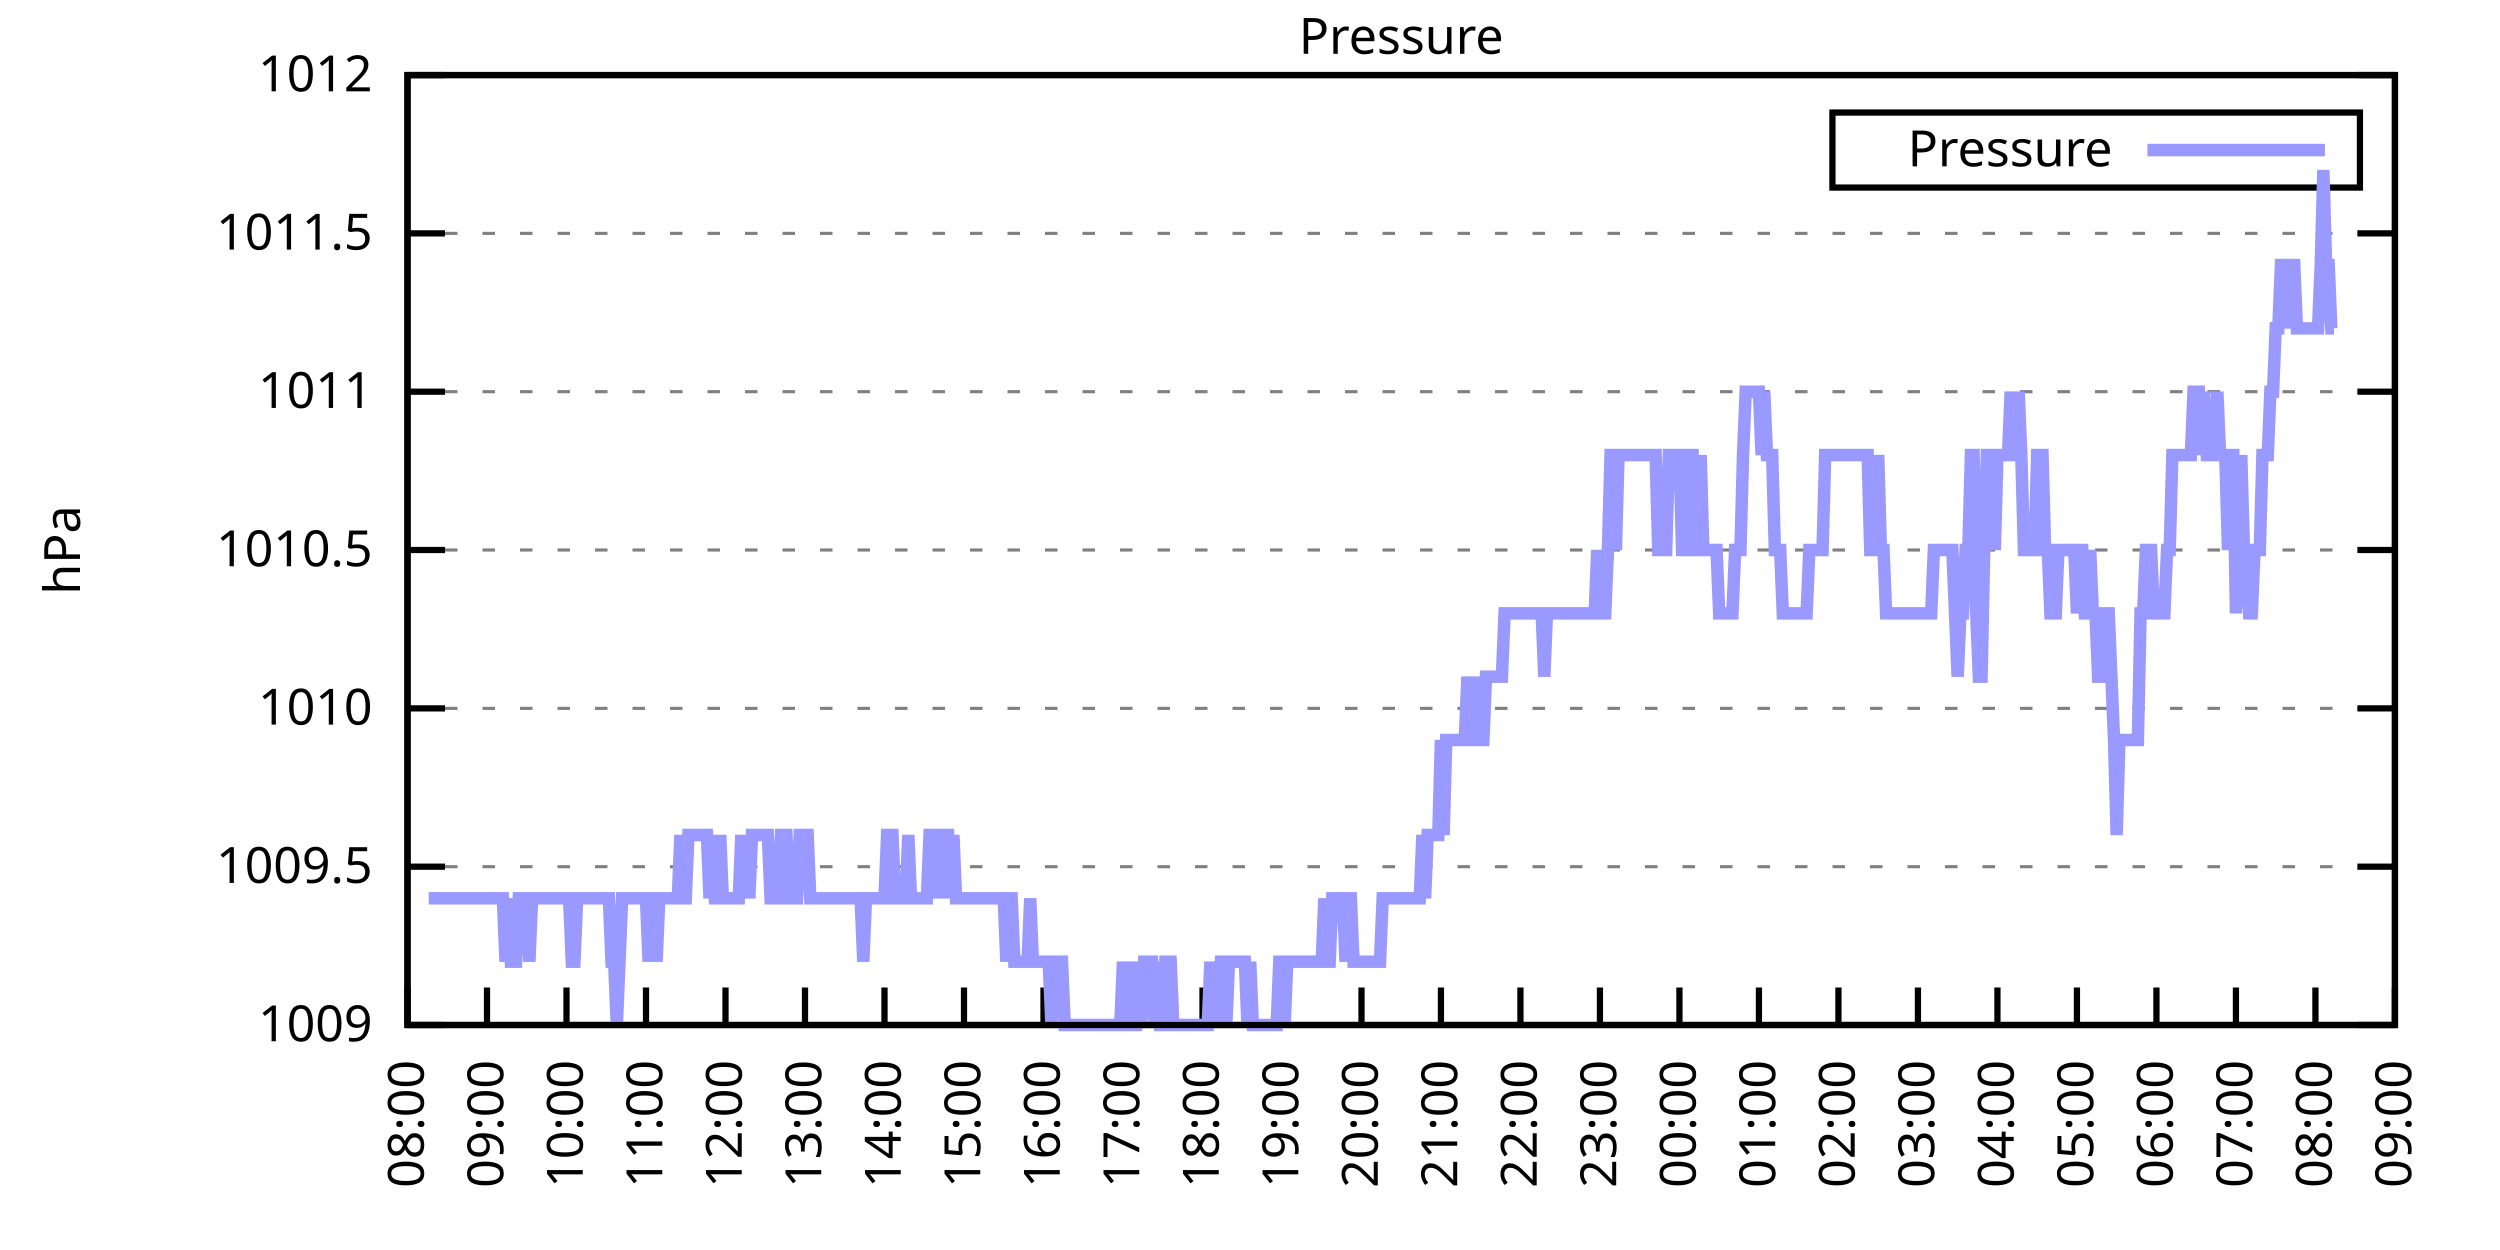
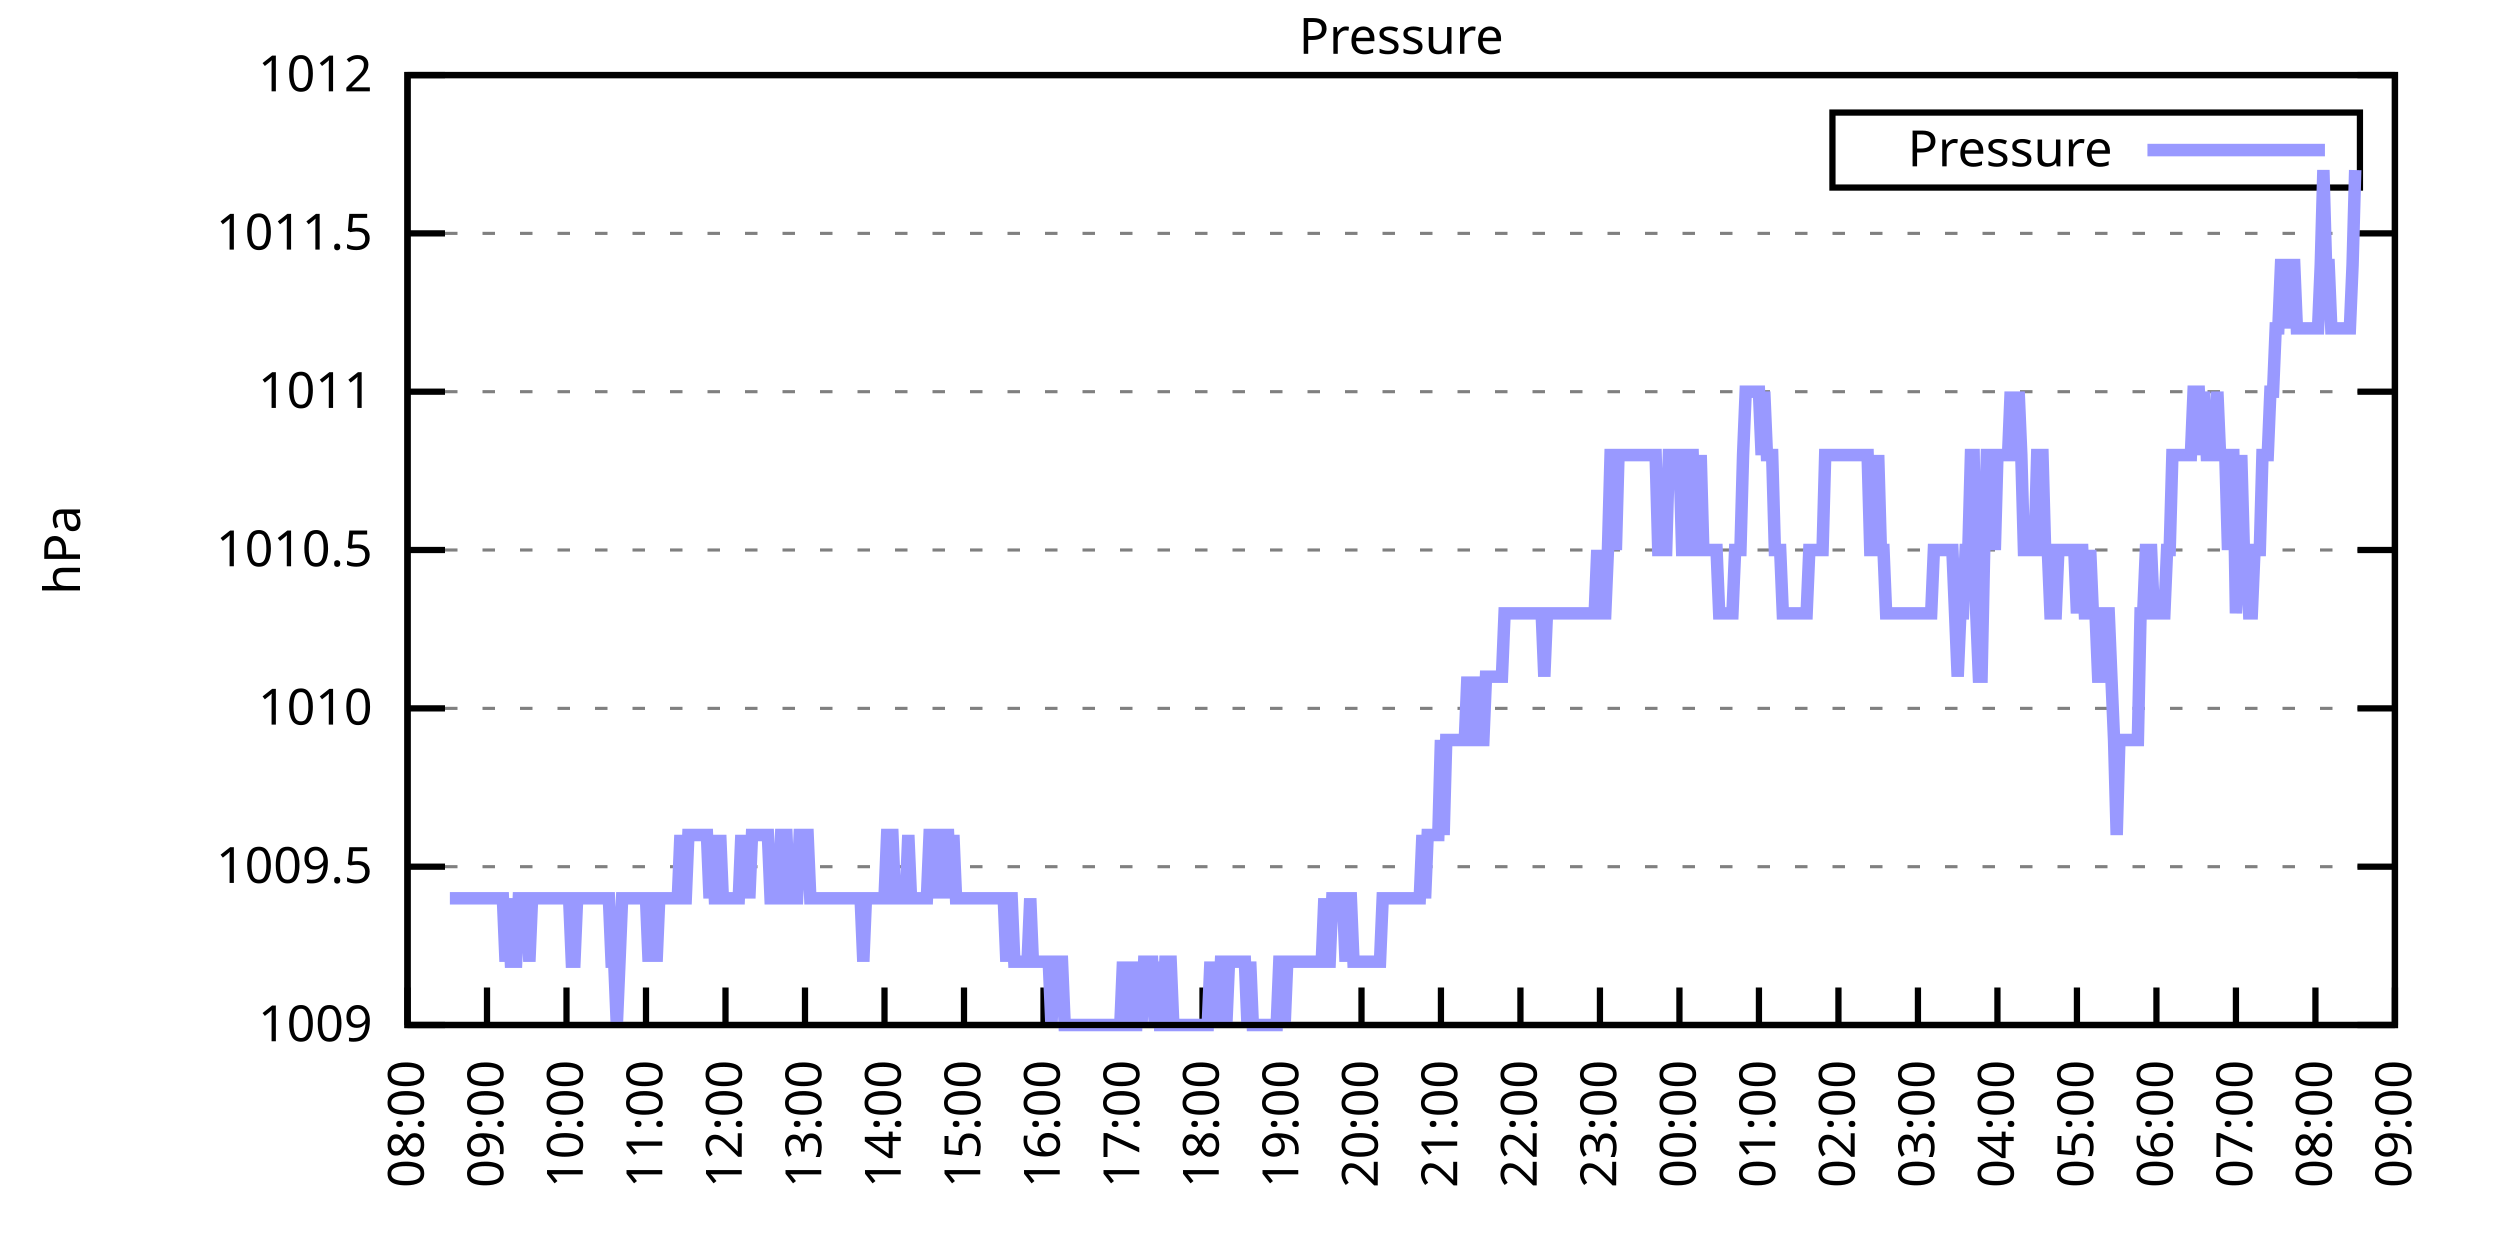
<svg xmlns="http://www.w3.org/2000/svg" xmlns:xlink="http://www.w3.org/1999/xlink" width="400" height="200" viewBox="0 0 400 200">
  <g id="gnuplot_canvas">
    <rect x="0" y="0" width="400" height="200" fill="none" />
    <defs>
      <circle id="gpDot" r="0.5" stroke-width="0.5" stroke="currentColor" />
      <path id="gpPt0" stroke-width="0.333" stroke="currentColor" d="M-1,0 h2 M0,-1 v2" />
      <path id="gpPt1" stroke-width="0.333" stroke="currentColor" d="M-1,-1 L1,1 M1,-1 L-1,1" />
      <path id="gpPt2" stroke-width="0.333" stroke="currentColor" d="M-1,0 L1,0 M0,-1 L0,1 M-1,-1 L1,1 M-1,1 L1,-1" />
      <rect id="gpPt3" stroke-width="0.333" stroke="currentColor" x="-1" y="-1" width="2" height="2" />
      <rect id="gpPt4" stroke-width="0.333" stroke="currentColor" fill="currentColor" x="-1" y="-1" width="2" height="2" />
      <circle id="gpPt5" stroke-width="0.333" stroke="currentColor" cx="0" cy="0" r="1" />
      <use xlink:href="#gpPt5" id="gpPt6" fill="currentColor" stroke="none" />
      <path id="gpPt7" stroke-width="0.333" stroke="currentColor" d="M0,-1.33 L-1.33,0.67 L1.33,0.67 z" />
      <use xlink:href="#gpPt7" id="gpPt8" fill="currentColor" stroke="none" />
      <use xlink:href="#gpPt7" id="gpPt9" stroke="currentColor" transform="rotate(180)" />
      <use xlink:href="#gpPt9" id="gpPt10" fill="currentColor" stroke="none" />
      <use xlink:href="#gpPt3" id="gpPt11" stroke="currentColor" transform="rotate(45)" />
      <use xlink:href="#gpPt11" id="gpPt12" fill="currentColor" stroke="none" />
      <path id="gpPt13" stroke-width="0.333" stroke="currentColor" d="M0,1.330 L1.265,0.411 L0.782,-1.067 L-0.782,-1.076 L-1.265,0.411 z" />
      <use xlink:href="#gpPt13" id="gpPt14" fill="currentColor" stroke="none" />
      <filter id="textbox" filterUnits="objectBoundingBox" x="0" y="0" height="1" width="1">
        <feFlood flood-color="white" flood-opacity="1" result="bgnd" />
        <feComposite in="SourceGraphic" in2="bgnd" operator="atop" />
      </filter>
      <filter id="greybox" filterUnits="objectBoundingBox" x="0" y="0" height="1" width="1">
        <feFlood flood-color="lightgrey" flood-opacity="1" result="grey" />
        <feComposite in="SourceGraphic" in2="grey" operator="atop" />
      </filter>
    </defs>
    <g fill="none" color="white" stroke="currentColor" stroke-width="1.00" stroke-linecap="butt" stroke-linejoin="miter">
</g>
    <g fill="none" color="black" stroke="currentColor" stroke-width="1.00" stroke-linecap="butt" stroke-linejoin="miter">
      <g stroke="none" shape-rendering="crispEdges">
        <polygon fill="rgb(255, 255, 255)" points="65.20,164.00 383.18,164.00 383.18,12.02 65.20,12.02 " />
      </g>
    </g>
    <g fill="none" color="black" stroke="currentColor" stroke-width="1.00" stroke-linecap="butt" stroke-linejoin="miter">
</g>
    <g fill="none" color="black" stroke="black" stroke-width="0.50" stroke-linecap="butt" stroke-linejoin="miter">
</g>
    <g fill="none" color="gray" stroke="currentColor" stroke-width="0.50" stroke-linecap="butt" stroke-linejoin="miter">
      <path stroke="gray" stroke-dasharray="2,4" class="gridline" d="M65.20,164.00 L383.19,164.00  " />
    </g>
    <g fill="none" color="gray" stroke="gray" stroke-width="1.00" stroke-linecap="butt" stroke-linejoin="miter">
</g>
    <g fill="none" color="black" stroke="currentColor" stroke-width="1.00" stroke-linecap="butt" stroke-linejoin="miter">
      <path stroke="black" d="M65.20,164.00 L71.20,164.00 M383.19,164.00 L377.19,164.00  " />
      <g transform="translate(59.60,166.60)" stroke="none" fill="black" font-family="Sans" font-size="8.00" text-anchor="end">
        <text>
          <tspan font-family="Sans"> 1009</tspan>
        </text>
      </g>
    </g>
    <g fill="none" color="black" stroke="currentColor" stroke-width="1.00" stroke-linecap="butt" stroke-linejoin="miter">
</g>
    <g fill="none" color="black" stroke="black" stroke-width="0.50" stroke-linecap="butt" stroke-linejoin="miter">
</g>
    <g fill="none" color="gray" stroke="currentColor" stroke-width="0.50" stroke-linecap="butt" stroke-linejoin="miter">
      <path stroke="gray" stroke-dasharray="2,4" class="gridline" d="M65.20,138.67 L383.19,138.67  " />
    </g>
    <g fill="none" color="gray" stroke="gray" stroke-width="1.00" stroke-linecap="butt" stroke-linejoin="miter">
</g>
    <g fill="none" color="black" stroke="currentColor" stroke-width="1.00" stroke-linecap="butt" stroke-linejoin="miter">
      <path stroke="black" d="M65.20,138.67 L71.20,138.67 M383.19,138.67 L377.19,138.67  " />
      <g transform="translate(59.60,141.27)" stroke="none" fill="black" font-family="Sans" font-size="8.00" text-anchor="end">
        <text>
          <tspan font-family="Sans"> 1009.5</tspan>
        </text>
      </g>
    </g>
    <g fill="none" color="black" stroke="currentColor" stroke-width="1.00" stroke-linecap="butt" stroke-linejoin="miter">
</g>
    <g fill="none" color="black" stroke="black" stroke-width="0.50" stroke-linecap="butt" stroke-linejoin="miter">
</g>
    <g fill="none" color="gray" stroke="currentColor" stroke-width="0.50" stroke-linecap="butt" stroke-linejoin="miter">
      <path stroke="gray" stroke-dasharray="2,4" class="gridline" d="M65.20,113.34 L383.19,113.34  " />
    </g>
    <g fill="none" color="gray" stroke="gray" stroke-width="1.00" stroke-linecap="butt" stroke-linejoin="miter">
</g>
    <g fill="none" color="black" stroke="currentColor" stroke-width="1.00" stroke-linecap="butt" stroke-linejoin="miter">
      <path stroke="black" d="M65.20,113.34 L71.20,113.34 M383.19,113.34 L377.19,113.34  " />
      <g transform="translate(59.60,115.94)" stroke="none" fill="black" font-family="Sans" font-size="8.00" text-anchor="end">
        <text>
          <tspan font-family="Sans"> 1010</tspan>
        </text>
      </g>
    </g>
    <g fill="none" color="black" stroke="currentColor" stroke-width="1.00" stroke-linecap="butt" stroke-linejoin="miter">
</g>
    <g fill="none" color="black" stroke="black" stroke-width="0.50" stroke-linecap="butt" stroke-linejoin="miter">
</g>
    <g fill="none" color="gray" stroke="currentColor" stroke-width="0.50" stroke-linecap="butt" stroke-linejoin="miter">
      <path stroke="gray" stroke-dasharray="2,4" class="gridline" d="M65.20,88.00 L383.19,88.00  " />
    </g>
    <g fill="none" color="gray" stroke="gray" stroke-width="1.00" stroke-linecap="butt" stroke-linejoin="miter">
</g>
    <g fill="none" color="black" stroke="currentColor" stroke-width="1.00" stroke-linecap="butt" stroke-linejoin="miter">
      <path stroke="black" d="M65.20,88.00 L71.20,88.00 M383.19,88.00 L377.19,88.00  " />
      <g transform="translate(59.60,90.60)" stroke="none" fill="black" font-family="Sans" font-size="8.00" text-anchor="end">
        <text>
          <tspan font-family="Sans"> 1010.5</tspan>
        </text>
      </g>
    </g>
    <g fill="none" color="black" stroke="currentColor" stroke-width="1.00" stroke-linecap="butt" stroke-linejoin="miter">
</g>
    <g fill="none" color="black" stroke="black" stroke-width="0.50" stroke-linecap="butt" stroke-linejoin="miter">
</g>
    <g fill="none" color="gray" stroke="currentColor" stroke-width="0.50" stroke-linecap="butt" stroke-linejoin="miter">
      <path stroke="gray" stroke-dasharray="2,4" class="gridline" d="M65.20,62.67 L383.19,62.67  " />
    </g>
    <g fill="none" color="gray" stroke="gray" stroke-width="1.00" stroke-linecap="butt" stroke-linejoin="miter">
</g>
    <g fill="none" color="black" stroke="currentColor" stroke-width="1.00" stroke-linecap="butt" stroke-linejoin="miter">
      <path stroke="black" d="M65.20,62.67 L71.20,62.67 M383.19,62.67 L377.19,62.67  " />
      <g transform="translate(59.60,65.27)" stroke="none" fill="black" font-family="Sans" font-size="8.00" text-anchor="end">
        <text>
          <tspan font-family="Sans"> 1011</tspan>
        </text>
      </g>
    </g>
    <g fill="none" color="black" stroke="currentColor" stroke-width="1.00" stroke-linecap="butt" stroke-linejoin="miter">
</g>
    <g fill="none" color="black" stroke="black" stroke-width="0.50" stroke-linecap="butt" stroke-linejoin="miter">
</g>
    <g fill="none" color="gray" stroke="currentColor" stroke-width="0.50" stroke-linecap="butt" stroke-linejoin="miter">
      <path stroke="gray" stroke-dasharray="2,4" class="gridline" d="M65.20,37.34 L383.19,37.34  " />
    </g>
    <g fill="none" color="gray" stroke="gray" stroke-width="1.00" stroke-linecap="butt" stroke-linejoin="miter">
</g>
    <g fill="none" color="black" stroke="currentColor" stroke-width="1.00" stroke-linecap="butt" stroke-linejoin="miter">
      <path stroke="black" d="M65.20,37.34 L71.20,37.34 M383.19,37.34 L377.19,37.34  " />
      <g transform="translate(59.60,39.94)" stroke="none" fill="black" font-family="Sans" font-size="8.00" text-anchor="end">
        <text>
          <tspan font-family="Sans"> 1011.5</tspan>
        </text>
      </g>
    </g>
    <g fill="none" color="black" stroke="currentColor" stroke-width="1.00" stroke-linecap="butt" stroke-linejoin="miter">
</g>
    <g fill="none" color="black" stroke="black" stroke-width="0.50" stroke-linecap="butt" stroke-linejoin="miter">
</g>
    <g fill="none" color="gray" stroke="currentColor" stroke-width="0.50" stroke-linecap="butt" stroke-linejoin="miter">
      <path stroke="gray" stroke-dasharray="2,4" class="gridline" d="M65.20,12.01 L383.19,12.01  " />
    </g>
    <g fill="none" color="gray" stroke="gray" stroke-width="1.00" stroke-linecap="butt" stroke-linejoin="miter">
</g>
    <g fill="none" color="black" stroke="currentColor" stroke-width="1.00" stroke-linecap="butt" stroke-linejoin="miter">
      <path stroke="black" d="M65.20,12.01 L71.20,12.01 M383.19,12.01 L377.19,12.01  " />
      <g transform="translate(59.60,14.61)" stroke="none" fill="black" font-family="Sans" font-size="8.00" text-anchor="end">
        <text>
          <tspan font-family="Sans"> 1012</tspan>
        </text>
      </g>
    </g>
    <g fill="none" color="black" stroke="currentColor" stroke-width="1.00" stroke-linecap="butt" stroke-linejoin="miter">
      <path stroke="black" d="M65.20,164.00 L65.20,158.00  " />
      <g transform="translate(67.80,169.60) rotate(270.00)" stroke="none" fill="black" font-family="Sans" font-size="8.00" text-anchor="end">
        <text>
          <tspan font-family="Sans">08:00</tspan>
        </text>
      </g>
    </g>
    <g fill="none" color="black" stroke="currentColor" stroke-width="1.00" stroke-linecap="butt" stroke-linejoin="miter">
      <path stroke="black" d="M77.92,164.00 L77.92,158.00  " />
      <g transform="translate(80.52,169.60) rotate(270.00)" stroke="none" fill="black" font-family="Sans" font-size="8.00" text-anchor="end">
        <text>
          <tspan font-family="Sans">09:00</tspan>
        </text>
      </g>
    </g>
    <g fill="none" color="black" stroke="currentColor" stroke-width="1.00" stroke-linecap="butt" stroke-linejoin="miter">
      <path stroke="black" d="M90.64,164.00 L90.64,158.00  " />
      <g transform="translate(93.24,169.60) rotate(270.00)" stroke="none" fill="black" font-family="Sans" font-size="8.00" text-anchor="end">
        <text>
          <tspan font-family="Sans">10:00</tspan>
        </text>
      </g>
    </g>
    <g fill="none" color="black" stroke="currentColor" stroke-width="1.00" stroke-linecap="butt" stroke-linejoin="miter">
      <path stroke="black" d="M103.36,164.00 L103.36,158.00  " />
      <g transform="translate(105.96,169.60) rotate(270.00)" stroke="none" fill="black" font-family="Sans" font-size="8.00" text-anchor="end">
        <text>
          <tspan font-family="Sans">11:00</tspan>
        </text>
      </g>
    </g>
    <g fill="none" color="black" stroke="currentColor" stroke-width="1.00" stroke-linecap="butt" stroke-linejoin="miter">
      <path stroke="black" d="M116.08,164.00 L116.08,158.00  " />
      <g transform="translate(118.68,169.60) rotate(270.00)" stroke="none" fill="black" font-family="Sans" font-size="8.00" text-anchor="end">
        <text>
          <tspan font-family="Sans">12:00</tspan>
        </text>
      </g>
    </g>
    <g fill="none" color="black" stroke="currentColor" stroke-width="1.00" stroke-linecap="butt" stroke-linejoin="miter">
      <path stroke="black" d="M128.80,164.00 L128.80,158.00  " />
      <g transform="translate(131.40,169.60) rotate(270.00)" stroke="none" fill="black" font-family="Sans" font-size="8.00" text-anchor="end">
        <text>
          <tspan font-family="Sans">13:00</tspan>
        </text>
      </g>
    </g>
    <g fill="none" color="black" stroke="currentColor" stroke-width="1.00" stroke-linecap="butt" stroke-linejoin="miter">
      <path stroke="black" d="M141.52,164.00 L141.52,158.00  " />
      <g transform="translate(144.12,169.60) rotate(270.00)" stroke="none" fill="black" font-family="Sans" font-size="8.00" text-anchor="end">
        <text>
          <tspan font-family="Sans">14:00</tspan>
        </text>
      </g>
    </g>
    <g fill="none" color="black" stroke="currentColor" stroke-width="1.00" stroke-linecap="butt" stroke-linejoin="miter">
      <path stroke="black" d="M154.24,164.00 L154.24,158.00  " />
      <g transform="translate(156.84,169.60) rotate(270.00)" stroke="none" fill="black" font-family="Sans" font-size="8.00" text-anchor="end">
        <text>
          <tspan font-family="Sans">15:00</tspan>
        </text>
      </g>
    </g>
    <g fill="none" color="black" stroke="currentColor" stroke-width="1.00" stroke-linecap="butt" stroke-linejoin="miter">
      <path stroke="black" d="M166.96,164.00 L166.96,158.00  " />
      <g transform="translate(169.56,169.60) rotate(270.00)" stroke="none" fill="black" font-family="Sans" font-size="8.00" text-anchor="end">
        <text>
          <tspan font-family="Sans">16:00</tspan>
        </text>
      </g>
    </g>
    <g fill="none" color="black" stroke="currentColor" stroke-width="1.00" stroke-linecap="butt" stroke-linejoin="miter">
      <path stroke="black" d="M179.68,164.00 L179.68,158.00  " />
      <g transform="translate(182.28,169.60) rotate(270.00)" stroke="none" fill="black" font-family="Sans" font-size="8.00" text-anchor="end">
        <text>
          <tspan font-family="Sans">17:00</tspan>
        </text>
      </g>
    </g>
    <g fill="none" color="black" stroke="currentColor" stroke-width="1.00" stroke-linecap="butt" stroke-linejoin="miter">
      <path stroke="black" d="M192.40,164.00 L192.40,158.00  " />
      <g transform="translate(195.00,169.60) rotate(270.00)" stroke="none" fill="black" font-family="Sans" font-size="8.00" text-anchor="end">
        <text>
          <tspan font-family="Sans">18:00</tspan>
        </text>
      </g>
    </g>
    <g fill="none" color="black" stroke="currentColor" stroke-width="1.00" stroke-linecap="butt" stroke-linejoin="miter">
      <path stroke="black" d="M205.12,164.00 L205.12,158.00  " />
      <g transform="translate(207.72,169.60) rotate(270.00)" stroke="none" fill="black" font-family="Sans" font-size="8.00" text-anchor="end">
        <text>
          <tspan font-family="Sans">19:00</tspan>
        </text>
      </g>
    </g>
    <g fill="none" color="black" stroke="currentColor" stroke-width="1.00" stroke-linecap="butt" stroke-linejoin="miter">
      <path stroke="black" d="M217.84,164.00 L217.84,158.00  " />
      <g transform="translate(220.44,169.60) rotate(270.00)" stroke="none" fill="black" font-family="Sans" font-size="8.00" text-anchor="end">
        <text>
          <tspan font-family="Sans">20:00</tspan>
        </text>
      </g>
    </g>
    <g fill="none" color="black" stroke="currentColor" stroke-width="1.00" stroke-linecap="butt" stroke-linejoin="miter">
      <path stroke="black" d="M230.55,164.00 L230.55,158.00  " />
      <g transform="translate(233.15,169.60) rotate(270.00)" stroke="none" fill="black" font-family="Sans" font-size="8.00" text-anchor="end">
        <text>
          <tspan font-family="Sans">21:00</tspan>
        </text>
      </g>
    </g>
    <g fill="none" color="black" stroke="currentColor" stroke-width="1.00" stroke-linecap="butt" stroke-linejoin="miter">
      <path stroke="black" d="M243.27,164.00 L243.27,158.00  " />
      <g transform="translate(245.87,169.60) rotate(270.00)" stroke="none" fill="black" font-family="Sans" font-size="8.00" text-anchor="end">
        <text>
          <tspan font-family="Sans">22:00</tspan>
        </text>
      </g>
    </g>
    <g fill="none" color="black" stroke="currentColor" stroke-width="1.00" stroke-linecap="butt" stroke-linejoin="miter">
      <path stroke="black" d="M255.99,164.00 L255.99,158.00  " />
      <g transform="translate(258.59,169.60) rotate(270.00)" stroke="none" fill="black" font-family="Sans" font-size="8.00" text-anchor="end">
        <text>
          <tspan font-family="Sans">23:00</tspan>
        </text>
      </g>
    </g>
    <g fill="none" color="black" stroke="currentColor" stroke-width="1.00" stroke-linecap="butt" stroke-linejoin="miter">
      <path stroke="black" d="M268.71,164.00 L268.71,158.00  " />
      <g transform="translate(271.31,169.60) rotate(270.00)" stroke="none" fill="black" font-family="Sans" font-size="8.00" text-anchor="end">
        <text>
          <tspan font-family="Sans">00:00</tspan>
        </text>
      </g>
    </g>
    <g fill="none" color="black" stroke="currentColor" stroke-width="1.00" stroke-linecap="butt" stroke-linejoin="miter">
      <path stroke="black" d="M281.43,164.00 L281.43,158.00  " />
      <g transform="translate(284.03,169.60) rotate(270.00)" stroke="none" fill="black" font-family="Sans" font-size="8.00" text-anchor="end">
        <text>
          <tspan font-family="Sans">01:00</tspan>
        </text>
      </g>
    </g>
    <g fill="none" color="black" stroke="currentColor" stroke-width="1.00" stroke-linecap="butt" stroke-linejoin="miter">
      <path stroke="black" d="M294.15,164.00 L294.15,158.00  " />
      <g transform="translate(296.75,169.60) rotate(270.00)" stroke="none" fill="black" font-family="Sans" font-size="8.00" text-anchor="end">
        <text>
          <tspan font-family="Sans">02:00</tspan>
        </text>
      </g>
    </g>
    <g fill="none" color="black" stroke="currentColor" stroke-width="1.00" stroke-linecap="butt" stroke-linejoin="miter">
      <path stroke="black" d="M306.87,164.00 L306.87,158.00  " />
      <g transform="translate(309.47,169.60) rotate(270.00)" stroke="none" fill="black" font-family="Sans" font-size="8.00" text-anchor="end">
        <text>
          <tspan font-family="Sans">03:00</tspan>
        </text>
      </g>
    </g>
    <g fill="none" color="black" stroke="currentColor" stroke-width="1.00" stroke-linecap="butt" stroke-linejoin="miter">
      <path stroke="black" d="M319.59,164.00 L319.59,158.00  " />
      <g transform="translate(322.19,169.60) rotate(270.00)" stroke="none" fill="black" font-family="Sans" font-size="8.00" text-anchor="end">
        <text>
          <tspan font-family="Sans">04:00</tspan>
        </text>
      </g>
    </g>
    <g fill="none" color="black" stroke="currentColor" stroke-width="1.00" stroke-linecap="butt" stroke-linejoin="miter">
      <path stroke="black" d="M332.31,164.00 L332.31,158.00  " />
      <g transform="translate(334.91,169.60) rotate(270.00)" stroke="none" fill="black" font-family="Sans" font-size="8.00" text-anchor="end">
        <text>
          <tspan font-family="Sans">05:00</tspan>
        </text>
      </g>
    </g>
    <g fill="none" color="black" stroke="currentColor" stroke-width="1.00" stroke-linecap="butt" stroke-linejoin="miter">
      <path stroke="black" d="M345.03,164.00 L345.03,158.00  " />
      <g transform="translate(347.63,169.60) rotate(270.00)" stroke="none" fill="black" font-family="Sans" font-size="8.00" text-anchor="end">
        <text>
          <tspan font-family="Sans">06:00</tspan>
        </text>
      </g>
    </g>
    <g fill="none" color="black" stroke="currentColor" stroke-width="1.00" stroke-linecap="butt" stroke-linejoin="miter">
      <path stroke="black" d="M357.75,164.00 L357.75,158.00  " />
      <g transform="translate(360.35,169.60) rotate(270.00)" stroke="none" fill="black" font-family="Sans" font-size="8.00" text-anchor="end">
        <text>
          <tspan font-family="Sans">07:00</tspan>
        </text>
      </g>
    </g>
    <g fill="none" color="black" stroke="currentColor" stroke-width="1.00" stroke-linecap="butt" stroke-linejoin="miter">
      <path stroke="black" d="M370.47,164.00 L370.47,158.00  " />
      <g transform="translate(373.07,169.60) rotate(270.00)" stroke="none" fill="black" font-family="Sans" font-size="8.00" text-anchor="end">
        <text>
          <tspan font-family="Sans">08:00</tspan>
        </text>
      </g>
    </g>
    <g fill="none" color="black" stroke="currentColor" stroke-width="1.00" stroke-linecap="butt" stroke-linejoin="miter">
      <path stroke="black" d="M383.19,164.00 L383.19,158.00  " />
      <g transform="translate(385.79,169.60) rotate(270.00)" stroke="none" fill="black" font-family="Sans" font-size="8.00" text-anchor="end">
        <text>
          <tspan font-family="Sans">09:00</tspan>
        </text>
      </g>
    </g>
    <g fill="none" color="black" stroke="currentColor" stroke-width="1.00" stroke-linecap="butt" stroke-linejoin="miter">
</g>
    <g fill="none" color="black" stroke="currentColor" stroke-width="1.00" stroke-linecap="butt" stroke-linejoin="miter">
      <path stroke="black" d="M65.20,12.01 L65.20,164.00 L383.19,164.00 L383.19,12.01 L65.20,12.01 Z  " />
    </g>
    <g fill="none" color="black" stroke="currentColor" stroke-width="1.00" stroke-linecap="butt" stroke-linejoin="miter">
</g>
    <g fill="none" color="black" stroke="currentColor" stroke-width="1.00" stroke-linecap="butt" stroke-linejoin="miter">
      <path stroke="black" d="M293.19,30.01 L293.19,18.01 L377.59,18.01 L377.59,30.01 L293.19,30.01 Z  " />
    </g>
    <g id="Pressure_plot_1">
      <g fill="none" color="white" stroke="black" stroke-width="2.00" stroke-linecap="butt" stroke-linejoin="miter">
</g>
      <g fill="none" color="black" stroke="currentColor" stroke-width="2.00" stroke-linecap="butt" stroke-linejoin="miter">
        <g transform="translate(337.99,26.61)" stroke="none" fill="black" font-family="Sans" font-size="8.00" text-anchor="end">
          <text>
            <tspan font-family="Sans">Pressure</tspan>
          </text>
        </g>
      </g>
      <g fill="none" color="black" stroke="currentColor" stroke-width="2.00" stroke-linecap="butt" stroke-linejoin="miter">
-         <path stroke="rgb(153, 153, 255)" d="M343.59,24.01 L371.99,24.01 M68.59,143.73 L69.02,143.73 L69.44,143.73 L69.86,143.73 L70.29,143.73 L70.71,143.73   L71.14,143.73 L71.56,143.73 L71.98,143.73 L72.41,143.73 L72.83,143.73 L73.26,143.73 L73.68,143.73 L74.10,143.73   L74.53,143.73 L74.95,143.73 L75.38,143.73 L75.80,143.73 L76.22,143.73 L76.65,143.73 L77.07,143.73 L77.50,143.73   L77.92,143.73 L78.34,143.73 L78.77,143.73 L79.19,143.73 L79.62,143.73 L80.04,143.73 L80.46,143.73 L80.89,153.87   L81.31,143.73 L81.74,153.87 L82.16,153.87 L82.58,153.87 L83.01,143.73 L83.43,143.73 L83.86,143.73 L84.28,143.73   L84.70,153.87 L85.13,143.73 L85.55,143.73 L85.98,143.73 L86.40,143.73 L86.82,143.73 L87.25,143.73 L87.67,143.73   L88.10,143.73 L88.52,143.73 L88.94,143.73 L89.37,143.73 L89.79,143.73 L90.22,143.73 L90.64,143.73 L91.06,143.73   L91.49,153.87 L91.91,153.87 L92.34,143.73 L92.76,143.73 L93.18,143.73 L93.61,143.73 L94.03,143.73 L94.46,143.73   L94.88,143.73 L95.30,143.73 L95.73,143.73 L96.15,143.73 L96.58,143.73 L97.00,143.73 L97.42,143.73 L97.85,153.87   L98.27,153.87 L98.69,164.00 L99.12,153.87 L99.54,143.73 L99.97,143.73 L100.39,143.73 L100.81,143.73 L101.24,143.73   L101.66,143.73 L102.09,143.73 L102.51,143.73 L102.93,143.73 L103.36,143.73 L103.78,153.87 L104.21,143.73 L104.63,143.73   L105.05,153.87 L105.48,143.73 L105.90,143.73 L106.33,143.73 L106.75,143.73 L107.17,143.73 L107.60,143.73 L108.02,143.73   L108.45,143.73 L108.87,133.60 L109.29,143.73 L109.72,143.73 L110.14,133.60 L110.57,133.60 L110.99,133.60 L111.41,133.60   L111.84,133.60 L112.26,133.60 L112.69,133.60 L113.11,133.60 L113.53,143.73 L113.96,133.60 L114.38,143.73 L114.81,143.73   L115.23,133.60 L115.65,143.73 L116.08,143.73 L116.50,143.73 L116.93,143.73 L117.35,143.73 L117.77,143.73 L118.20,143.73   L118.62,133.60 L119.05,143.73 L119.47,133.60 L119.89,143.73 L120.32,133.60 L120.74,133.60 L121.17,133.60 L121.59,133.60   L122.01,133.60 L122.44,133.60 L122.86,133.60 L123.29,143.73 L123.71,143.73 L124.13,143.73 L124.56,143.73 L124.98,133.60   L125.41,133.60 L125.83,133.60 L126.25,143.73 L126.68,143.73 L127.10,143.73 L127.53,143.73 L127.95,133.60 L128.37,133.60   L128.80,133.60 L129.22,133.60 L129.65,143.73 L130.07,143.73 L130.49,143.73 L130.92,143.73 L131.34,143.73 L131.77,143.73   L132.19,143.73 L132.61,143.73 L133.04,143.73 L133.46,143.73 L133.89,143.73 L134.31,143.73 L134.73,143.73 L135.16,143.73   L135.58,143.73 L136.01,143.73 L136.43,143.73 L136.85,143.73 L137.28,143.73 L137.70,143.73 L138.13,153.87 L138.55,143.73   L138.97,143.73 L139.40,143.73 L139.82,143.73 L140.25,143.73 L140.67,143.73 L141.09,143.73 L141.52,143.73 L141.94,133.60   L142.37,133.60 L142.79,133.60 L143.21,143.73 L143.64,143.73 L144.06,143.73 L144.49,143.73 L144.91,143.73 L145.33,133.60   L145.76,143.73 L146.18,143.73 L146.61,143.73 L147.03,143.73 L147.45,143.73 L147.88,143.73 L148.30,143.73 L148.73,133.60   L149.15,133.60 L149.57,143.73 L150.00,133.60 L150.42,133.60 L150.85,143.73 L151.27,133.60 L151.69,133.60 L152.12,143.73   L152.54,133.60 L152.97,143.73 L153.39,143.73 L153.81,143.73 L154.24,143.73 L154.66,143.73 L155.09,143.73 L155.51,143.73   L155.93,143.73 L156.36,143.73 L156.78,143.73 L157.21,143.73 L157.63,143.73 L158.05,143.73 L158.48,143.73 L158.90,143.73   L159.33,143.73 L159.75,143.73 L160.17,143.73 L160.60,143.73 L161.02,153.87 L161.44,143.73 L161.87,143.73 L162.29,153.87   L162.72,153.87 L163.14,153.87 L163.56,153.87 L163.99,153.87 L164.41,153.87 L164.84,143.73 L165.26,153.87 L165.68,153.87   L166.11,153.87 L166.53,153.87 L166.96,153.87 L167.38,153.87 L167.80,153.87 L168.23,164.00 L168.65,153.87 L169.08,153.87   L169.50,153.87 L169.92,153.87 L170.35,164.00 L170.77,164.00 L171.20,164.00 L171.62,164.00 L172.04,164.00 L172.47,164.00   L172.89,164.00 L173.32,164.00 L173.74,164.00 L174.16,164.00 L174.59,164.00 L175.01,164.00 L175.44,164.00 L175.86,164.00   L176.28,164.00 L176.71,164.00 L177.13,164.00 L177.56,164.00 L177.98,164.00 L178.40,164.00 L178.83,164.00 L179.25,164.00   L179.68,153.87 L180.10,164.00 L180.52,153.87 L180.95,164.00 L181.37,164.00 L181.80,164.00 L182.22,153.87 L182.64,164.00   L183.07,153.87 L183.49,153.87 L183.92,153.87 L184.34,153.87 L184.76,164.00 L185.19,153.87 L185.61,164.00 L186.04,164.00   L186.46,153.87 L186.88,153.87 L187.31,153.87 L187.73,164.00 L188.16,164.00 L188.58,164.00 L189.00,164.00 L189.43,164.00   L189.85,164.00 L190.28,164.00 L190.70,164.00 L191.12,164.00 L191.55,164.00 L191.97,164.00 L192.40,164.00 L192.82,164.00   L193.24,164.00 L193.67,153.87 L194.09,164.00 L194.52,153.87 L194.94,164.00 L195.36,153.87 L195.79,153.87 L196.21,164.00   L196.64,153.87 L197.06,153.87 L197.48,153.87 L197.91,153.87 L198.33,153.87 L198.76,153.87 L199.18,153.87 L199.60,164.00   L200.03,153.87 L200.45,164.00 L200.88,164.00 L201.30,164.00 L201.72,164.00 L202.15,164.00 L202.57,164.00 L203.00,164.00   L203.42,164.00 L203.84,164.00 L204.27,164.00 L204.69,153.87 L205.12,153.87 L205.54,164.00 L205.96,153.87 L206.39,153.87   L206.81,153.87 L207.24,153.87 L207.66,153.87 L208.08,153.87 L208.51,153.87 L208.93,153.87 L209.36,153.87 L209.78,153.87   L210.20,153.87 L210.63,153.87 L211.05,153.87 L211.48,153.87 L211.90,143.73 L212.32,153.87 L212.75,153.87 L213.17,143.73   L213.60,143.73 L214.02,143.73 L214.44,143.73 L214.87,143.73 L215.29,153.87 L215.72,143.73 L216.14,143.73 L216.56,153.87   L216.99,153.87 L217.41,153.87 L217.84,153.87 L218.26,153.87 L218.68,153.87 L219.11,153.87 L219.53,153.87 L219.96,153.87   L220.38,153.87 L220.80,153.87 L221.23,143.73 L221.65,143.73 L222.08,143.73 L222.50,143.73 L222.92,143.73 L223.35,143.73   L223.77,143.73 L224.20,143.73 L224.62,143.73 L225.04,143.73 L225.47,143.73 L225.89,143.73 L226.31,143.73 L226.74,143.73   L227.16,143.73 L227.59,133.60 L228.01,143.73 L228.43,133.60 L228.86,133.60 L229.28,133.60 L229.71,133.60 L230.13,133.60   L230.55,118.40 L230.98,133.60 L231.40,118.40 L231.83,118.40 L232.25,118.40 L232.67,118.40 L233.10,118.40 L233.52,118.40   L233.95,118.40 L234.37,118.40 L234.79,108.27 L235.22,118.40 L235.64,118.40 L236.07,108.27 L236.49,118.40 L236.91,118.40   L237.34,118.40 L237.76,108.27 L238.19,108.27 L238.61,108.27 L239.03,108.27 L239.46,108.27 L239.88,108.27 L240.31,108.27   L240.73,98.14 L241.15,98.14 L241.58,98.14 L242.00,98.14 L242.43,98.14 L242.85,98.14 L243.27,98.14 L243.70,98.14   L244.12,98.14 L244.55,98.14 L244.97,98.14 L245.39,98.14 L245.82,98.14 L246.24,98.14 L246.67,98.14 L247.09,108.27   L247.51,98.14 L247.94,98.14 L248.36,98.14 L248.79,98.14 L249.21,98.14 L249.63,98.14 L250.06,98.14 L250.48,98.14   L250.91,98.14 L251.33,98.14 L251.75,98.14 L252.18,98.14 L252.60,98.14 L253.03,98.14 L253.45,98.14 L253.87,98.14   L254.30,98.14 L254.72,98.14 L255.15,98.14 L255.57,88.00 L255.99,98.14 L256.42,98.14 L256.84,98.14 L257.27,88.00   L257.69,72.81 L258.11,72.81 L258.54,88.00 L258.96,72.81 L259.39,72.81 L259.81,72.81 L260.23,72.81 L260.66,72.81   L261.08,72.81 L261.51,72.81 L261.93,72.81 L262.35,72.81 L262.78,72.81 L263.20,72.81 L263.63,72.81 L264.05,72.81   L264.47,72.81 L264.90,72.81 L265.32,88.00 L265.75,88.00 L266.17,88.00 L266.59,88.00 L267.02,72.81 L267.44,72.81   L267.87,72.81 L268.29,72.81 L268.71,72.81 L269.14,88.00 L269.56,88.00 L269.99,72.81 L270.41,72.81 L270.83,72.81   L271.26,88.00 L271.68,88.00 L272.11,72.81 L272.53,88.00 L272.95,88.00 L273.38,88.00 L273.80,88.00 L274.23,88.00   L274.65,88.00 L275.07,98.14 L275.50,98.14 L275.92,98.14 L276.35,98.14 L276.77,98.14 L277.19,98.14 L277.62,88.00   L278.04,88.00 L278.47,88.00 L278.89,72.81 L279.31,62.67 L279.74,62.67 L280.16,62.67 L280.59,62.67 L281.01,62.67   L281.43,62.67 L281.86,72.81 L282.28,62.67 L282.71,72.81 L283.13,72.81 L283.55,72.81 L283.98,88.00 L284.40,88.00   L284.83,88.00 L285.25,98.14 L285.67,98.14 L286.10,98.14 L286.52,98.14 L286.95,98.14 L287.37,98.14 L287.79,98.14   L288.22,98.14 L288.64,98.14 L289.06,98.14 L289.49,88.00 L289.91,88.00 L290.34,88.00 L290.76,88.00 L291.18,88.00   L291.61,88.00 L292.03,72.81 L292.46,72.81 L292.88,72.81 L293.30,72.81 L293.73,72.81 L294.15,72.81 L294.58,72.81   L295.00,72.81 L295.42,72.81 L295.85,72.81 L296.27,72.81 L296.70,72.81 L297.12,72.81 L297.54,72.81 L297.97,72.81   L298.39,72.81 L298.82,72.81 L299.24,88.00 L299.66,88.00 L300.09,88.00 L300.51,72.81 L300.94,88.00 L301.36,88.00   L301.78,98.14 L302.21,98.14 L302.63,98.14 L303.06,98.14 L303.48,98.14 L303.90,98.14 L304.33,98.14 L304.75,98.14   L305.18,98.14 L305.60,98.14 L306.02,98.14 L306.45,98.14 L306.87,98.14 L307.30,98.14 L307.72,98.14 L308.14,98.14   L308.57,98.14 L308.99,98.14 L309.42,88.00 L309.84,88.00 L310.26,88.00 L310.69,88.00 L311.11,88.00 L311.54,88.00   L311.96,88.00 L312.38,88.00 L312.81,98.14 L313.23,108.27 L313.66,98.14 L314.08,98.14 L314.50,88.00 L314.93,88.00   L315.35,72.81 L315.78,72.81 L316.20,98.14 L316.62,108.27 L317.05,108.27 L317.47,88.00 L317.90,72.81 L318.32,72.81   L318.74,72.81 L319.17,88.00 L319.59,72.81 L320.02,72.81 L320.44,72.81 L320.86,72.81 L321.29,72.81 L321.71,62.67   L322.14,72.81 L322.56,72.81 L322.98,62.67 L323.41,72.81 L323.83,88.00 L324.26,88.00 L324.68,88.00 L325.10,88.00   L325.53,88.00 L325.95,72.81 L326.38,72.81 L326.80,72.81 L327.22,88.00 L327.65,88.00 L328.07,98.14 L328.50,98.14   L328.92,98.14 L329.34,88.00 L329.77,88.00 L330.19,88.00 L330.62,88.00 L331.04,88.00 L331.46,88.00 L331.89,88.00   L332.31,98.14 L332.74,88.00 L333.16,88.00 L333.58,98.14 L334.01,98.14 L334.43,88.00 L334.86,98.14 L335.28,98.14   L335.70,108.27 L336.13,108.27 L336.55,108.27 L336.98,98.14 L337.40,98.14 L337.82,108.27 L338.25,118.40 L338.67,133.60   L339.10,118.40 L339.52,118.40 L339.94,118.40 L340.37,118.40 L340.79,118.40 L341.22,118.40 L341.64,118.40 L342.06,118.40   L342.49,98.14 L342.91,98.14 L343.34,88.00 L343.76,88.00 L344.18,88.00 L344.61,98.14 L345.03,98.14 L345.46,98.14   L345.88,98.14 L346.30,98.14 L346.73,88.00 L347.15,88.00 L347.58,72.81 L348.00,72.81 L348.42,72.81 L348.85,72.81   L349.27,72.81 L349.70,72.81 L350.12,72.81 L350.54,72.81 L350.97,62.67 L351.39,62.67 L351.81,62.67 L352.24,72.81   L352.66,62.67 L353.09,72.81 L353.51,72.81 L353.93,72.81 L354.36,72.81 L354.78,62.67 L355.21,72.81 L355.63,72.81   L356.05,72.81 L356.48,88.00 L356.90,72.81 L357.33,72.81 L357.75,98.14 L358.17,88.00 L358.60,72.81 L359.02,88.00   L359.45,88.00 L359.87,98.14 L360.29,98.14 L360.72,88.00 L361.14,88.00 L361.57,88.00 L361.99,72.81 L362.41,72.81   L362.84,72.81 L363.26,62.67 L363.69,62.67 L364.11,52.54 L364.53,52.54 L364.96,42.41 L365.38,42.41 L365.81,52.54   L366.23,42.41 L366.65,42.41 L367.08,42.41 L367.50,52.54 L367.93,52.54 L368.35,52.54 L368.77,52.54 L369.20,52.54   L369.62,52.54 L370.05,52.54 L370.47,52.54 L370.89,52.54 L371.32,42.41 L371.74,27.21 L372.17,42.41 L372.59,42.41   L373.01,52.54 L373.44,52.54  " />
+         <path stroke="rgb(153, 153, 255)" d="M343.59,24.01 L371.99,24.01 M71.98,143.73 L72.41,143.73 L72.83,143.73 L73.26,143.73 L73.68,143.73 L74.10,143.73   L74.53,143.73 L74.95,143.73 L75.38,143.73 L75.80,143.73 L76.22,143.73 L76.65,143.73 L77.07,143.73 L77.50,143.73   L77.92,143.73 L78.34,143.73 L78.77,143.73 L79.19,143.73 L79.62,143.73 L80.04,143.73 L80.46,143.73 L80.89,153.87   L81.31,143.73 L81.74,153.87 L82.16,153.87 L82.58,153.87 L83.01,143.73 L83.43,143.73 L83.86,143.73 L84.28,143.73   L84.70,153.87 L85.13,143.73 L85.55,143.73 L85.98,143.73 L86.40,143.73 L86.82,143.73 L87.25,143.73 L87.67,143.73   L88.10,143.73 L88.52,143.73 L88.94,143.73 L89.37,143.73 L89.79,143.73 L90.22,143.73 L90.64,143.73 L91.06,143.73   L91.49,153.87 L91.91,153.87 L92.34,143.73 L92.76,143.73 L93.18,143.73 L93.61,143.73 L94.03,143.73 L94.46,143.73   L94.88,143.73 L95.30,143.73 L95.73,143.73 L96.15,143.73 L96.58,143.73 L97.00,143.73 L97.42,143.73 L97.85,153.87   L98.27,153.87 L98.69,164.00 L99.12,153.87 L99.54,143.73 L99.97,143.73 L100.39,143.73 L100.81,143.73 L101.24,143.73   L101.66,143.73 L102.09,143.73 L102.51,143.73 L102.93,143.73 L103.36,143.73 L103.78,153.87 L104.21,143.73 L104.63,143.73   L105.05,153.87 L105.48,143.73 L105.90,143.73 L106.33,143.73 L106.75,143.73 L107.17,143.73 L107.60,143.73 L108.02,143.73   L108.45,143.73 L108.87,133.60 L109.29,143.73 L109.72,143.73 L110.14,133.60 L110.57,133.60 L110.99,133.60 L111.41,133.60   L111.84,133.60 L112.26,133.60 L112.69,133.60 L113.11,133.60 L113.53,143.73 L113.96,133.60 L114.38,143.73 L114.81,143.73   L115.23,133.60 L115.65,143.73 L116.08,143.73 L116.50,143.73 L116.93,143.73 L117.35,143.73 L117.77,143.73 L118.20,143.73   L118.62,133.60 L119.05,143.73 L119.47,133.60 L119.89,143.73 L120.32,133.60 L120.74,133.60 L121.17,133.60 L121.59,133.60   L122.01,133.60 L122.44,133.60 L122.86,133.60 L123.29,143.73 L123.71,143.73 L124.13,143.73 L124.56,143.73 L124.98,133.60   L125.41,133.60 L125.83,133.60 L126.25,143.73 L126.68,143.73 L127.10,143.73 L127.53,143.73 L127.95,133.60 L128.37,133.60   L128.80,133.60 L129.22,133.60 L129.65,143.73 L130.07,143.73 L130.49,143.73 L130.92,143.73 L131.34,143.73 L131.77,143.73   L132.19,143.73 L132.61,143.73 L133.04,143.73 L133.46,143.73 L133.89,143.73 L134.31,143.73 L134.73,143.73 L135.16,143.73   L135.58,143.73 L136.01,143.73 L136.43,143.73 L136.85,143.73 L137.28,143.73 L137.70,143.73 L138.13,153.87 L138.55,143.73   L138.97,143.73 L139.40,143.73 L139.82,143.73 L140.25,143.73 L140.67,143.73 L141.09,143.73 L141.52,143.73 L141.94,133.60   L142.37,133.60 L142.79,133.60 L143.21,143.73 L143.64,143.73 L144.06,143.73 L144.49,143.73 L144.91,143.73 L145.33,133.60   L145.76,143.73 L146.18,143.73 L146.61,143.73 L147.03,143.73 L147.45,143.73 L147.88,143.73 L148.30,143.73 L148.73,133.60   L149.15,133.60 L149.57,143.73 L150.00,133.60 L150.42,133.60 L150.85,143.73 L151.27,133.60 L151.69,133.60 L152.12,143.73   L152.54,133.60 L152.97,143.73 L153.39,143.73 L153.81,143.73 L154.24,143.73 L154.66,143.73 L155.09,143.73 L155.51,143.73   L155.93,143.73 L156.36,143.73 L156.78,143.73 L157.21,143.73 L157.63,143.73 L158.05,143.73 L158.48,143.73 L158.90,143.73   L159.33,143.73 L159.75,143.73 L160.17,143.73 L160.60,143.73 L161.02,153.87 L161.44,143.73 L161.87,143.73 L162.29,153.87   L162.72,153.87 L163.14,153.87 L163.56,153.87 L163.99,153.87 L164.41,153.87 L164.84,143.73 L165.26,153.87 L165.68,153.87   L166.11,153.87 L166.53,153.87 L166.96,153.87 L167.38,153.87 L167.80,153.87 L168.23,164.00 L168.65,153.87 L169.08,153.87   L169.50,153.87 L169.92,153.87 L170.35,164.00 L170.77,164.00 L171.20,164.00 L171.62,164.00 L172.04,164.00 L172.47,164.00   L172.89,164.00 L173.32,164.00 L173.74,164.00 L174.16,164.00 L174.59,164.00 L175.01,164.00 L175.44,164.00 L175.86,164.00   L176.28,164.00 L176.71,164.00 L177.13,164.00 L177.56,164.00 L177.98,164.00 L178.40,164.00 L178.83,164.00 L179.25,164.00   L179.68,153.87 L180.10,164.00 L180.52,153.87 L180.95,164.00 L181.37,164.00 L181.80,164.00 L182.22,153.87 L182.64,164.00   L183.07,153.87 L183.49,153.87 L183.92,153.87 L184.34,153.87 L184.76,164.00 L185.19,153.87 L185.61,164.00 L186.04,164.00   L186.46,153.87 L186.88,153.87 L187.31,153.87 L187.73,164.00 L188.16,164.00 L188.58,164.00 L189.00,164.00 L189.43,164.00   L189.85,164.00 L190.28,164.00 L190.70,164.00 L191.12,164.00 L191.55,164.00 L191.97,164.00 L192.40,164.00 L192.82,164.00   L193.24,164.00 L193.67,153.87 L194.09,164.00 L194.52,153.87 L194.94,164.00 L195.36,153.87 L195.79,153.87 L196.21,164.00   L196.64,153.87 L197.06,153.87 L197.48,153.87 L197.91,153.87 L198.33,153.87 L198.76,153.87 L199.18,153.87 L199.60,164.00   L200.03,153.87 L200.45,164.00 L200.88,164.00 L201.30,164.00 L201.72,164.00 L202.15,164.00 L202.57,164.00 L203.00,164.00   L203.42,164.00 L203.84,164.00 L204.27,164.00 L204.69,153.87 L205.12,153.87 L205.54,164.00 L205.96,153.87 L206.39,153.87   L206.81,153.87 L207.24,153.87 L207.66,153.87 L208.08,153.87 L208.51,153.87 L208.93,153.87 L209.36,153.87 L209.78,153.87   L210.20,153.87 L210.63,153.87 L211.05,153.87 L211.48,153.87 L211.90,143.73 L212.32,153.87 L212.75,153.87 L213.17,143.73   L213.60,143.73 L214.02,143.73 L214.44,143.73 L214.87,143.73 L215.29,153.87 L215.72,143.73 L216.14,143.73 L216.56,153.87   L216.99,153.87 L217.41,153.87 L217.84,153.87 L218.26,153.87 L218.68,153.87 L219.11,153.87 L219.53,153.87 L219.96,153.87   L220.38,153.87 L220.80,153.87 L221.23,143.73 L221.65,143.73 L222.08,143.73 L222.50,143.73 L222.92,143.73 L223.35,143.73   L223.77,143.73 L224.20,143.73 L224.62,143.73 L225.04,143.73 L225.47,143.73 L225.89,143.73 L226.31,143.73 L226.74,143.73   L227.16,143.73 L227.59,133.60 L228.01,143.73 L228.43,133.60 L228.86,133.60 L229.28,133.60 L229.71,133.60 L230.13,133.60   L230.55,118.40 L230.98,133.60 L231.40,118.40 L231.83,118.40 L232.25,118.40 L232.67,118.40 L233.10,118.40 L233.52,118.40   L233.95,118.40 L234.37,118.40 L234.79,108.27 L235.22,118.40 L235.64,118.40 L236.07,108.27 L236.49,118.40 L236.91,118.40   L237.34,118.40 L237.76,108.27 L238.19,108.27 L238.61,108.27 L239.03,108.27 L239.46,108.27 L239.88,108.27 L240.31,108.27   L240.73,98.14 L241.15,98.14 L241.58,98.14 L242.00,98.14 L242.43,98.14 L242.85,98.14 L243.27,98.14 L243.70,98.14   L244.12,98.14 L244.55,98.14 L244.97,98.14 L245.39,98.14 L245.82,98.14 L246.24,98.14 L246.67,98.14 L247.09,108.27   L247.51,98.14 L247.94,98.14 L248.36,98.14 L248.79,98.14 L249.21,98.14 L249.63,98.14 L250.06,98.14 L250.48,98.14   L250.91,98.14 L251.33,98.14 L251.75,98.14 L252.18,98.14 L252.60,98.14 L253.03,98.14 L253.45,98.14 L253.87,98.14   L254.30,98.14 L254.72,98.14 L255.15,98.14 L255.57,88.00 L255.99,98.14 L256.42,98.14 L256.84,98.14 L257.27,88.00   L257.69,72.81 L258.11,72.81 L258.54,88.00 L258.96,72.81 L259.39,72.81 L259.81,72.81 L260.23,72.81 L260.66,72.81   L261.08,72.81 L261.51,72.81 L261.93,72.81 L262.35,72.81 L262.78,72.81 L263.20,72.81 L263.63,72.81 L264.05,72.81   L264.47,72.81 L264.90,72.81 L265.32,88.00 L265.75,88.00 L266.17,88.00 L266.59,88.00 L267.02,72.81 L267.44,72.81   L267.87,72.81 L268.29,72.81 L268.71,72.81 L269.14,88.00 L269.56,88.00 L269.99,72.81 L270.41,72.81 L270.83,72.81   L271.26,88.00 L271.68,88.00 L272.11,72.81 L272.53,88.00 L272.95,88.00 L273.38,88.00 L273.80,88.00 L274.23,88.00   L274.65,88.00 L275.07,98.14 L275.50,98.14 L275.92,98.14 L276.35,98.14 L276.77,98.14 L277.19,98.14 L277.62,88.00   L278.04,88.00 L278.47,88.00 L278.89,72.81 L279.31,62.67 L279.74,62.67 L280.16,62.67 L280.59,62.67 L281.01,62.67   L281.43,62.67 L281.86,72.81 L282.28,62.67 L282.71,72.81 L283.13,72.81 L283.55,72.81 L283.98,88.00 L284.40,88.00   L284.83,88.00 L285.25,98.14 L285.67,98.14 L286.10,98.14 L286.52,98.14 L286.95,98.14 L287.37,98.14 L287.79,98.14   L288.22,98.14 L288.64,98.14 L289.06,98.14 L289.49,88.00 L289.91,88.00 L290.34,88.00 L290.76,88.00 L291.18,88.00   L291.61,88.00 L292.03,72.81 L292.46,72.81 L292.88,72.81 L293.30,72.81 L293.73,72.81 L294.15,72.81 L294.58,72.81   L295.00,72.81 L295.42,72.81 L295.85,72.81 L296.27,72.81 L296.70,72.81 L297.12,72.81 L297.54,72.81 L297.97,72.81   L298.39,72.81 L298.82,72.81 L299.24,88.00 L299.66,88.00 L300.09,88.00 L300.51,72.81 L300.94,88.00 L301.36,88.00   L301.78,98.14 L302.21,98.14 L302.63,98.14 L303.06,98.14 L303.48,98.14 L303.90,98.14 L304.33,98.14 L304.75,98.14   L305.18,98.14 L305.60,98.14 L306.02,98.14 L306.45,98.14 L306.87,98.14 L307.30,98.14 L307.72,98.14 L308.14,98.14   L308.57,98.14 L308.99,98.14 L309.42,88.00 L309.84,88.00 L310.26,88.00 L310.69,88.00 L311.11,88.00 L311.54,88.00   L311.96,88.00 L312.38,88.00 L312.81,98.14 L313.23,108.27 L313.66,98.14 L314.08,98.14 L314.50,88.00 L314.93,88.00   L315.35,72.81 L315.78,72.81 L316.20,98.14 L316.62,108.27 L317.05,108.27 L317.47,88.00 L317.90,72.81 L318.32,72.81   L318.74,72.81 L319.17,88.00 L319.59,72.81 L320.02,72.81 L320.44,72.81 L320.86,72.81 L321.29,72.81 L321.71,62.67   L322.14,72.81 L322.56,72.81 L322.98,62.67 L323.41,72.81 L323.83,88.00 L324.26,88.00 L324.68,88.00 L325.10,88.00   L325.53,88.00 L325.95,72.81 L326.38,72.81 L326.80,72.81 L327.22,88.00 L327.65,88.00 L328.07,98.14 L328.50,98.14   L328.92,98.14 L329.34,88.00 L329.77,88.00 L330.19,88.00 L330.62,88.00 L331.04,88.00 L331.46,88.00 L331.89,88.00   L332.31,98.14 L332.74,88.00 L333.16,88.00 L333.58,98.14 L334.01,98.14 L334.43,88.00 L334.86,98.14 L335.28,98.14   L335.70,108.27 L336.13,108.27 L336.55,108.27 L336.98,98.14 L337.40,98.14 L337.82,108.27 L338.25,118.40 L338.67,133.60   L339.10,118.40 L339.52,118.40 L339.94,118.40 L340.37,118.40 L340.79,118.40 L341.22,118.40 L341.64,118.40 L342.06,118.40   L342.49,98.14 L342.91,98.14 L343.34,88.00 L343.76,88.00 L344.18,88.00 L344.61,98.14 L345.03,98.14 L345.46,98.14   L345.88,98.14 L346.30,98.14 L346.73,88.00 L347.15,88.00 L347.58,72.81 L348.00,72.81 L348.42,72.81 L348.85,72.81   L349.27,72.81 L349.70,72.81 L350.12,72.81 L350.54,72.81 L350.97,62.67 L351.39,62.67 L351.81,62.67 L352.24,72.81   L352.66,62.67 L353.09,72.81 L353.51,72.81 L353.93,72.81 L354.36,72.81 L354.78,62.67 L355.21,72.81 L355.63,72.81   L356.05,72.81 L356.48,88.00 L356.90,72.81 L357.33,72.81 L357.75,98.14 L358.17,88.00 L358.60,72.81 L359.02,88.00   L359.45,88.00 L359.87,98.14 L360.29,98.14 L360.72,88.00 L361.14,88.00 L361.57,88.00 L361.99,72.81 L362.41,72.81   L362.84,72.81 L363.26,62.67 L363.69,62.67 L364.11,52.54 L364.53,52.54 L364.96,42.41 L365.38,42.41 L365.81,52.54   L366.23,42.41 L366.65,42.41 L367.08,42.41 L367.50,52.54 L367.93,52.54 L368.35,52.54 L368.77,52.54 L369.20,52.54   L369.62,52.54 L370.05,52.54 L370.47,52.54 L370.89,52.54 L371.32,42.41 L371.74,27.21 L372.17,42.41 L372.59,42.41   L373.01,52.54 L373.44,52.54 L373.86,52.54 L374.29,52.54 L374.71,52.54 L375.13,52.54 L375.56,52.54 L375.98,52.54   L376.41,42.41 L376.83,27.21  " />
      </g>
    </g>
    <g fill="none" color="black" stroke="currentColor" stroke-width="2.00" stroke-linecap="butt" stroke-linejoin="miter">
</g>
    <g fill="none" color="black" stroke="black" stroke-width="1.00" stroke-linecap="butt" stroke-linejoin="miter">
</g>
    <g fill="none" color="black" stroke="currentColor" stroke-width="1.00" stroke-linecap="butt" stroke-linejoin="miter">
      <path stroke="black" d="M65.20,12.01 L65.20,164.00 L383.19,164.00 L383.19,12.01 L65.20,12.01 Z  " />
      <g transform="translate(12.80,88.01) rotate(270.00)" stroke="none" fill="black" font-family="Sans" font-size="8.00" text-anchor="middle">
        <text>
          <tspan font-family="Sans">hPa</tspan>
        </text>
      </g>
    </g>
    <g fill="none" color="black" stroke="currentColor" stroke-width="1.00" stroke-linecap="butt" stroke-linejoin="miter">
</g>
    <g fill="none" color="black" stroke="currentColor" stroke-width="1.00" stroke-linecap="butt" stroke-linejoin="miter">
      <g transform="translate(224.19,8.61)" stroke="none" fill="black" font-family="Sans" font-size="8.00" text-anchor="middle">
        <text>
          <tspan font-family="Sans">Pressure</tspan>
        </text>
      </g>
    </g>
    <g fill="none" color="black" stroke="currentColor" stroke-width="1.00" stroke-linecap="butt" stroke-linejoin="miter">
</g>
  </g>
</svg>
